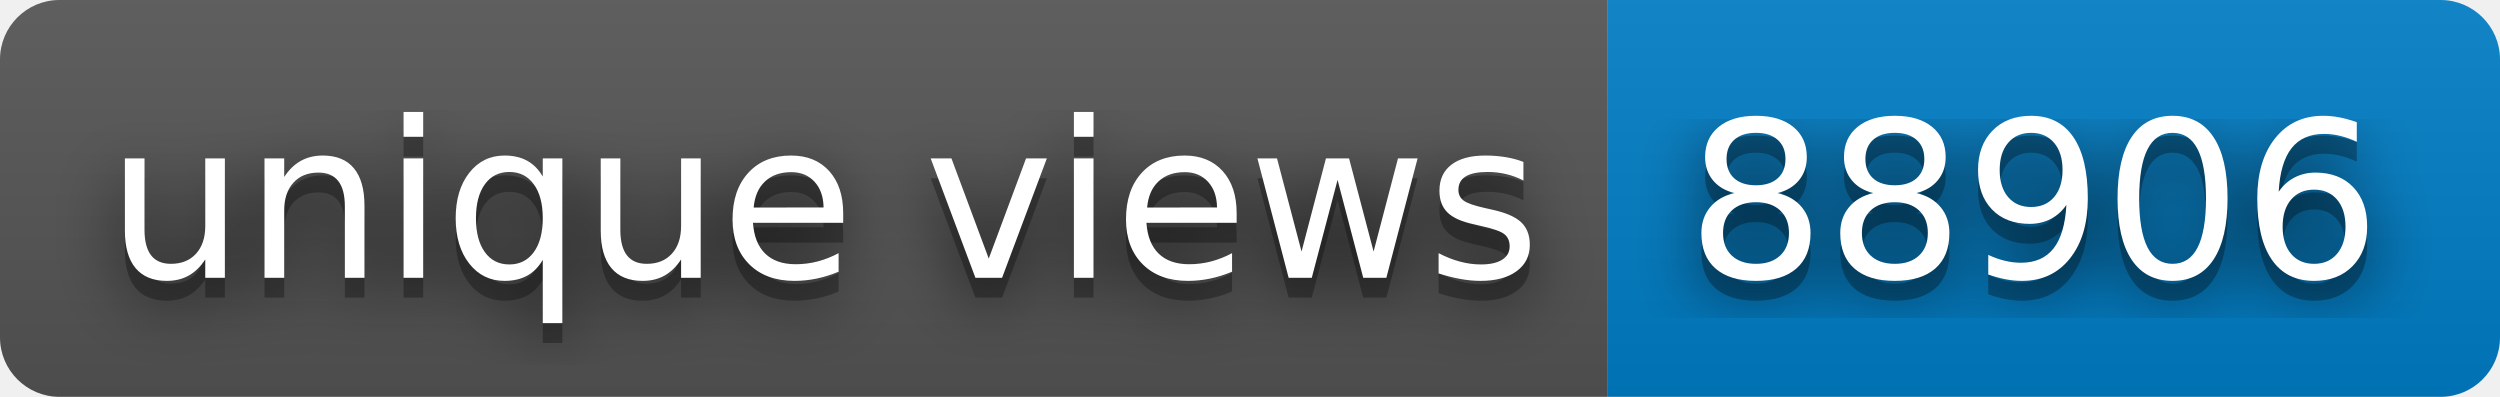
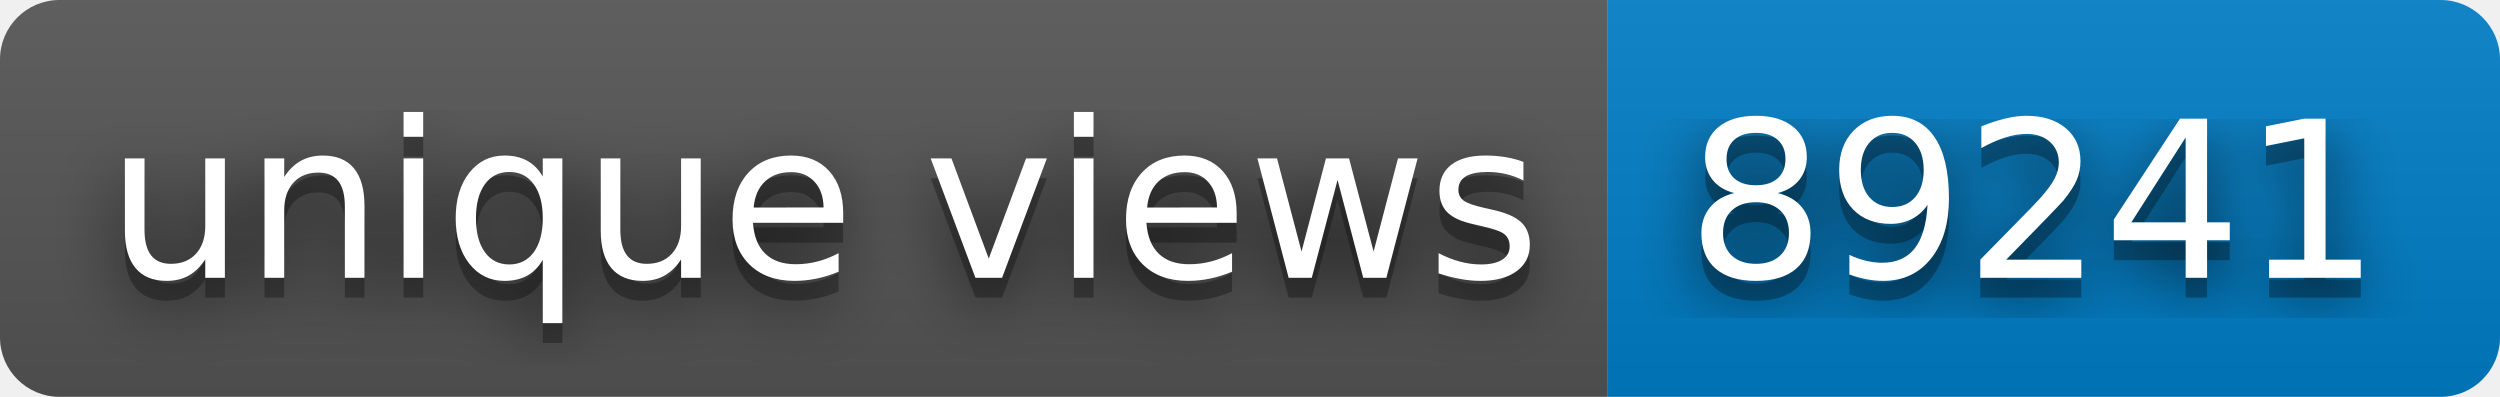
- <svg xmlns="http://www.w3.org/2000/svg" width="126" height="20" role="img" aria-label="unique views: 88906">
+ <svg xmlns="http://www.w3.org/2000/svg" width="126" height="20" role="img" aria-label="unique views: 89241">
  <filter id="blur">
    <feGaussianBlur stdDeviation="16" />
  </filter>
  <linearGradient id="s" x2="0" y2="100%">
    <stop offset="0" stop-color="#bbb" stop-opacity=".1" />
    <stop offset="1" stop-opacity=".1" />
  </linearGradient>
  <clipPath id="r">
    <rect width="126" height="20" rx="3" />
  </clipPath>
  <g clip-path="url(#r)">
    <rect width="81" height="20" fill="#555" />
    <rect x="81" width="45" height="20" fill="#007ec6" />
    <rect width="126" height="20" fill="url(#s)" />
  </g>
  <g fill="#fff" text-anchor="middle" font-family="Verdana,Geneva,DejaVu Sans,sans-serif" text-rendering="geometricPrecision" font-size="110">
    <g transform="scale(.1)">
      <g aria-hidden="true" fill="#010101">
        <text x="415" y="150" fill-opacity=".8" filter="url(#blur)" textLength="710">unique views</text>
        <text x="415" y="150" fill-opacity=".3" textLength="710">unique views</text>
      </g>
      <text x="415" y="140" textLength="710">unique views</text>
    </g>
    <g transform="scale(.1)">
      <g aria-hidden="true" fill="#010101">
-         <text x="1025" y="150" fill-opacity=".8" filter="url(#blur)" textLength="350">88906</text>
-         <text x="1025" y="150" fill-opacity=".3" textLength="350">88906</text>
+         <text x="1025" y="150" fill-opacity=".8" filter="url(#blur)" textLength="350">89241</text>
+         <text x="1025" y="150" fill-opacity=".3" textLength="350">89241</text>
      </g>
-       <text x="1025" y="140" textLength="350">88906</text>
+       <text x="1025" y="140" textLength="350">89241</text>
    </g>
  </g>
</svg>
